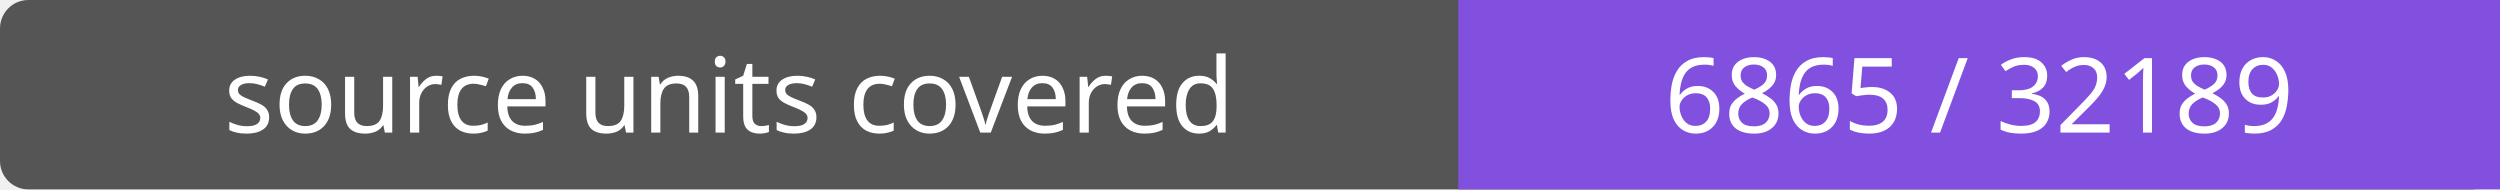
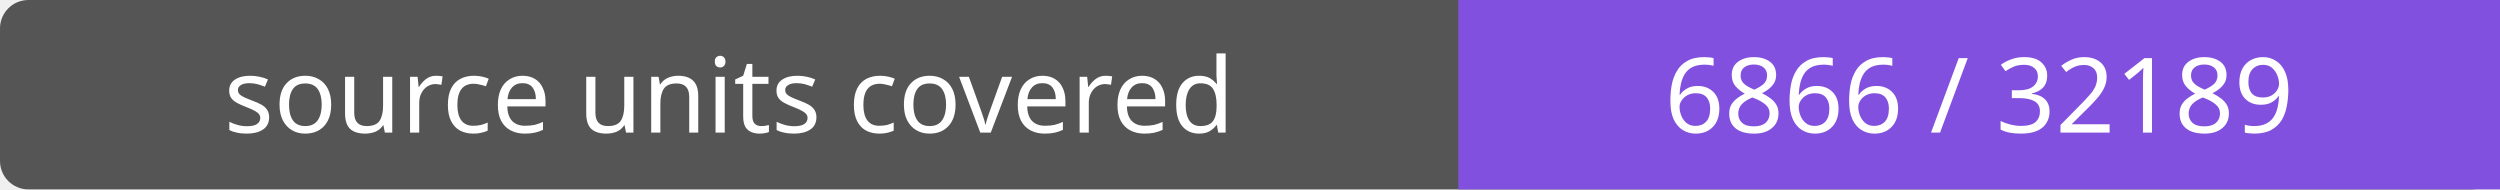
- <svg xmlns="http://www.w3.org/2000/svg" width="264" height="20" role="img" aria-label="source units covered: 6865 / 32189">
+ <svg xmlns="http://www.w3.org/2000/svg" width="264" height="20" role="img" aria-label="source units covered: 6866 / 32189">
  <rect width="264" height="20" rx="3" fill="#555" />
  <path fill="#8250df" d="M154 0h110v20H154z" />
  <g fill="#fff" text-anchor="middle" font-family="Verdana,sans-serif" font-size="11">
    <text x="77.0" y="14">source units covered</text>
-     <text x="209.0" y="14">6865 / 32189</text>
+     <text x="209.0" y="14">6866 / 32189</text>
  </g>
</svg>
